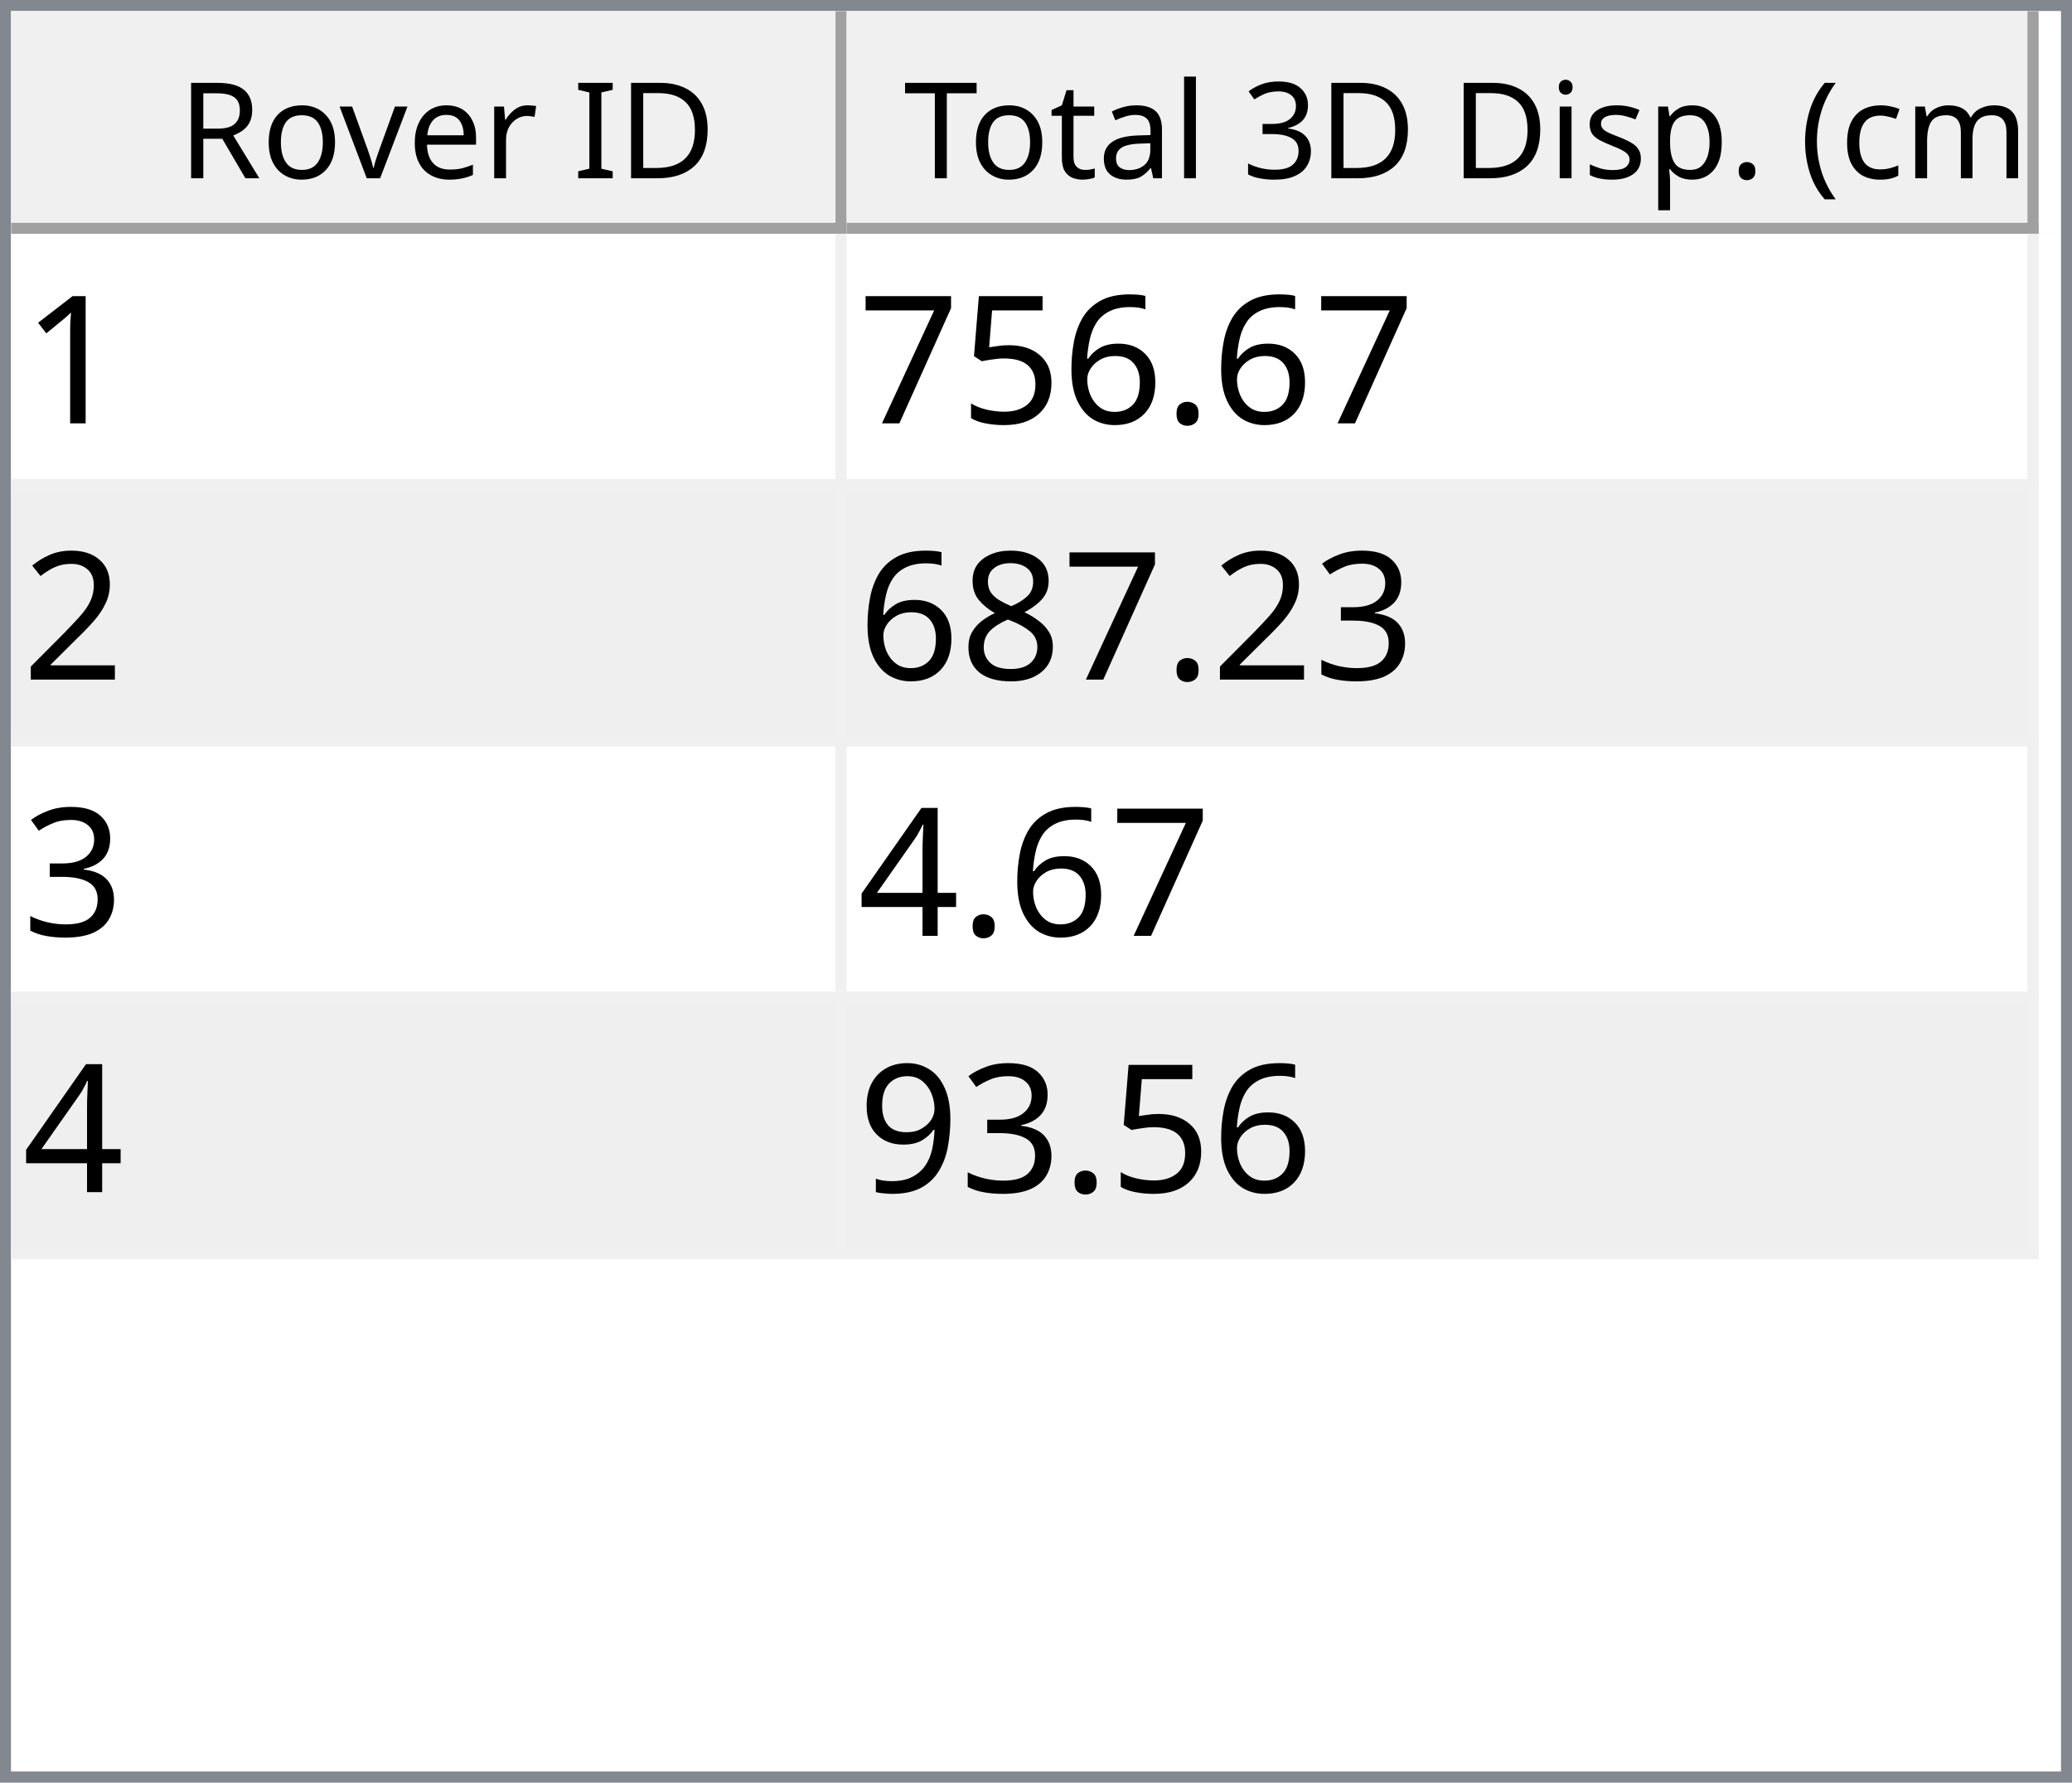
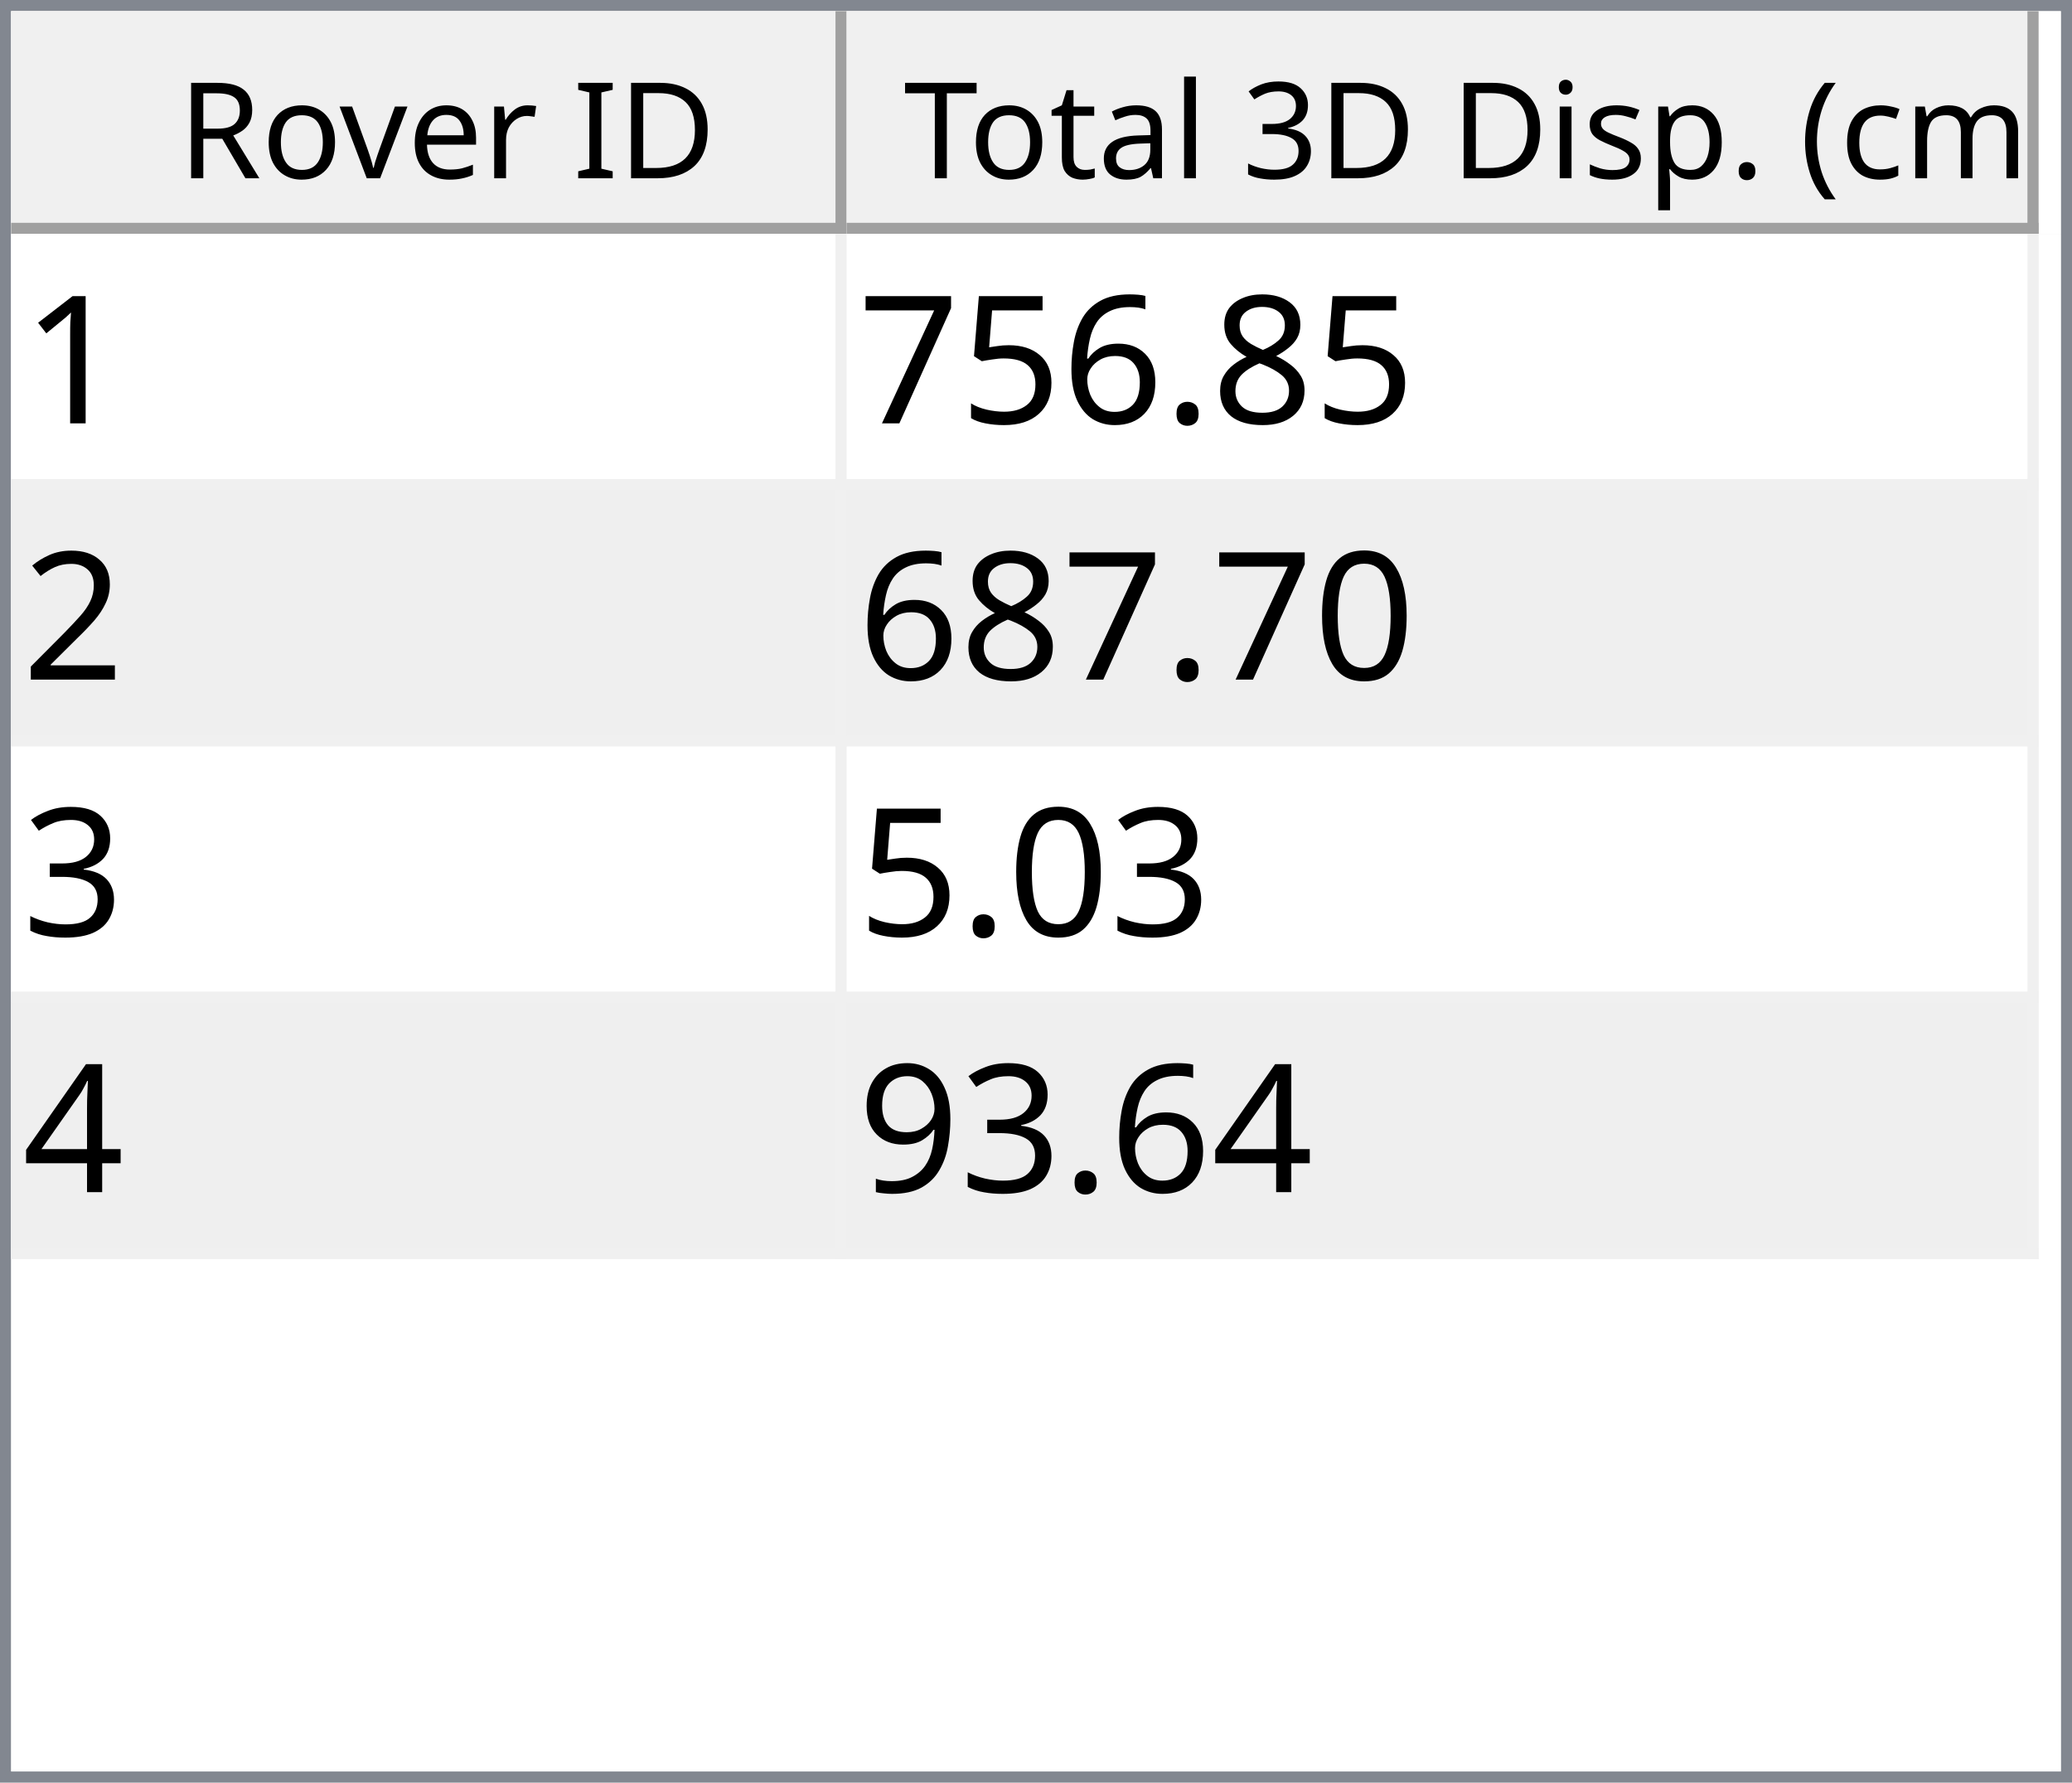
<svg xmlns="http://www.w3.org/2000/svg" style="fill-opacity:1; color-rendering:auto; color-interpolation:auto; text-rendering:auto; stroke:black; stroke-linecap:square; stroke-miterlimit:10; shape-rendering:auto; stroke-opacity:1; fill:black; stroke-dasharray:none; font-weight:normal; stroke-width:1; font-family:'Dialog'; font-style:normal; stroke-linejoin:miter; font-size:12px; stroke-dashoffset:0; image-rendering:auto;" width="186" height="160">
  <defs id="genericDefs" />
  <g>
    <defs id="defs1">
      <clipPath clipPathUnits="userSpaceOnUse" id="clipPath1">
        <path d="M0 0 L186 0 L186 160 L0 160 L0 0 Z" />
      </clipPath>
      <clipPath clipPathUnits="userSpaceOnUse" id="clipPath2">
        <path d="M0 0 L0 160 L186 160 L186 0 Z" />
      </clipPath>
      <clipPath clipPathUnits="userSpaceOnUse" id="clipPath3">
        <path d="M0 0 L0 20 L184 20 L184 0 Z" />
      </clipPath>
      <clipPath clipPathUnits="userSpaceOnUse" id="clipPath4">
        <path d="M0 0 L0 20 L75 20 L75 0 Z" />
      </clipPath>
      <clipPath clipPathUnits="userSpaceOnUse" id="clipPath5">
        <path d="M1 1 L1 19 L74 19 L74 1 Z" />
      </clipPath>
      <clipPath clipPathUnits="userSpaceOnUse" id="clipPath6">
        <path d="M0 0 L0 18 L73 18 L73 0 Z" />
      </clipPath>
      <clipPath clipPathUnits="userSpaceOnUse" id="clipPath7">
        <path d="M-0.5 -0.5 L-0.5 19.5 L74.5 19.5 L74.5 -0.5 Z" />
      </clipPath>
      <clipPath clipPathUnits="userSpaceOnUse" id="clipPath8">
        <path d="M0 0 L0 20 L107 20 L107 0 Z" />
      </clipPath>
      <clipPath clipPathUnits="userSpaceOnUse" id="clipPath9">
        <path d="M1 1 L1 19 L106 19 L106 1 Z" />
      </clipPath>
      <clipPath clipPathUnits="userSpaceOnUse" id="clipPath10">
        <path d="M0 0 L0 18 L105 18 L105 0 Z" />
      </clipPath>
      <clipPath clipPathUnits="userSpaceOnUse" id="clipPath11">
        <path d="M-0.5 -0.5 L-0.5 19.5 L106.5 19.5 L106.5 -0.5 Z" />
      </clipPath>
      <clipPath clipPathUnits="userSpaceOnUse" id="clipPath12">
        <path d="M0 0 L0 138 L184 138 L184 0 Z" />
      </clipPath>
      <clipPath clipPathUnits="userSpaceOnUse" id="clipPath13">
        <path d="M0 0 L0 92 L182 92 L182 0 Z" />
      </clipPath>
      <clipPath clipPathUnits="userSpaceOnUse" id="clipPath14">
        <path d="M-0.5 -0.5 L-0.5 91.5 L181.5 91.5 L181.5 -0.5 Z" />
      </clipPath>
      <clipPath clipPathUnits="userSpaceOnUse" id="clipPath15">
        <path d="M0 0 L0 22 L74 22 L74 0 Z" />
      </clipPath>
      <clipPath clipPathUnits="userSpaceOnUse" id="clipPath16">
        <path d="M0 0 L0 22 L106 22 L106 0 Z" />
      </clipPath>
      <font horiz-adv-x="64.551" id="font1">
        <font-face ascent="107.91" descent="25.098" units-per-em="100" style="font-style:normal; font-family:Segoe UI; font-weight:normal;" />
        <missing-glyph horiz-adv-x="64.551" d="M8.109 0 L8.109 68.266 L56.453 68.266 L56.453 0 L8.109 0 ZM15.328 7.234 L49.219 7.234 L49.219 61.031 L15.328 61.031 L15.328 7.234 Z" />
        <glyph unicode="D" horiz-adv-x="70.117" d="M9.188 0 L9.188 70.016 L28.516 70.016 Q65.531 70.016 65.531 35.891 Q65.531 19.672 55.25 9.836 Q44.969 0 27.734 0 L9.188 0 ZM17.391 62.594 L17.391 7.422 L27.828 7.422 Q41.609 7.422 49.273 14.797 Q56.938 22.172 56.938 35.688 Q56.938 62.594 28.328 62.594 L17.391 62.594 Z" />
        <glyph unicode="I" horiz-adv-x="26.611" d="M17.391 0 L9.188 0 L9.188 70.016 L17.391 70.016 L17.391 0 Z" />
        <glyph unicode=" " horiz-adv-x="27.393" d="" />
        <glyph unicode="r" horiz-adv-x="34.766" d="M34.188 41.891 Q32.078 43.5 28.125 43.5 Q23 43.5 19.555 38.672 Q16.109 33.844 16.109 25.484 L16.109 0 L8.109 0 L8.109 50 L16.109 50 L16.109 39.703 L16.312 39.703 Q18.016 44.969 21.531 47.922 Q25.047 50.875 29.391 50.875 Q32.516 50.875 34.188 50.203 L34.188 41.891 Z" />
        <glyph unicode="e" horiz-adv-x="52.295" d="M48.297 23 L12.984 23 Q13.188 14.656 17.484 10.109 Q21.781 5.562 29.297 5.562 Q37.75 5.562 44.828 11.141 L44.828 3.609 Q38.234 -1.172 27.391 -1.172 Q16.797 -1.172 10.742 5.641 Q4.688 12.453 4.688 24.812 Q4.688 36.469 11.305 43.82 Q17.922 51.172 27.734 51.172 Q37.547 51.172 42.922 44.828 Q48.297 38.484 48.297 27.203 L48.297 23 ZM40.094 29.781 Q40.047 36.719 36.75 40.578 Q33.453 44.438 27.594 44.438 Q21.922 44.438 17.969 40.383 Q14.016 36.328 13.094 29.781 L40.094 29.781 Z" />
        <glyph unicode="v" horiz-adv-x="47.9" d="M47.406 50 L27.484 0 L19.625 0 L0.688 50 L9.469 50 L22.172 13.672 Q23.578 9.672 23.922 6.688 L24.125 6.688 Q24.609 10.453 25.688 13.484 L38.969 50 L47.406 50 Z" />
        <glyph unicode="o" horiz-adv-x="58.594" d="M29 -1.172 Q17.922 -1.172 11.305 5.836 Q4.688 12.844 4.688 24.422 Q4.688 37.016 11.57 44.094 Q18.453 51.172 30.172 51.172 Q41.359 51.172 47.633 44.289 Q53.906 37.406 53.906 25.203 Q53.906 13.234 47.141 6.031 Q40.375 -1.172 29 -1.172 ZM29.594 44.438 Q21.875 44.438 17.383 39.188 Q12.891 33.938 12.891 24.703 Q12.891 15.828 17.43 10.695 Q21.969 5.562 29.594 5.562 Q37.359 5.562 41.531 10.594 Q45.703 15.625 45.703 24.906 Q45.703 34.281 41.531 39.359 Q37.359 44.438 29.594 44.438 Z" />
        <glyph unicode="R" horiz-adv-x="59.814" d="M59.375 0 L49.609 0 L37.891 19.625 Q36.281 22.359 34.766 24.289 Q33.25 26.219 31.664 27.438 Q30.078 28.656 28.25 29.219 Q26.422 29.781 24.125 29.781 L17.391 29.781 L17.391 0 L9.188 0 L9.188 70.016 L30.078 70.016 Q34.672 70.016 38.555 68.867 Q42.438 67.719 45.289 65.375 Q48.141 63.031 49.758 59.547 Q51.375 56.062 51.375 51.375 Q51.375 47.703 50.273 44.656 Q49.172 41.609 47.148 39.211 Q45.125 36.812 42.266 35.133 Q39.406 33.453 35.844 32.516 L35.844 32.328 Q37.594 31.547 38.891 30.547 Q40.188 29.547 41.359 28.18 Q42.531 26.812 43.68 25.078 Q44.828 23.344 46.234 21.047 L59.375 0 ZM17.391 62.594 L17.391 37.203 L28.516 37.203 Q31.594 37.203 34.203 38.133 Q36.812 39.062 38.719 40.797 Q40.625 42.531 41.703 45.047 Q42.781 47.562 42.781 50.688 Q42.781 56.297 39.141 59.445 Q35.5 62.594 28.609 62.594 L17.391 62.594 Z" />
        <glyph unicode=")" horiz-adv-x="30.176" d="M8.297 -15.922 L1.172 -15.922 Q16.406 2.344 16.406 26.812 Q16.406 51.469 1.078 70.016 L8.297 70.016 Q23.531 52.156 23.531 26.703 Q23.531 1.375 8.297 -15.922 Z" />
        <glyph unicode="m" horiz-adv-x="86.133" d="M79.109 0 L71.094 0 L71.094 28.719 Q71.094 37.016 68.531 40.727 Q65.969 44.438 59.906 44.438 Q54.781 44.438 51.195 39.75 Q47.609 35.062 47.609 28.516 L47.609 0 L39.594 0 L39.594 29.688 Q39.594 44.438 28.219 44.438 Q22.953 44.438 19.531 40.016 Q16.109 35.594 16.109 28.516 L16.109 0 L8.109 0 L8.109 50 L16.109 50 L16.109 42.094 L16.312 42.094 Q21.625 51.172 31.844 51.172 Q36.969 51.172 40.773 48.312 Q44.578 45.453 46 40.828 Q51.562 51.172 62.594 51.172 Q79.109 51.172 79.109 30.812 L79.109 0 Z" />
        <glyph unicode="c" horiz-adv-x="46.191" d="M42.188 2.297 Q36.422 -1.172 28.516 -1.172 Q17.828 -1.172 11.258 5.789 Q4.688 12.75 4.688 23.828 Q4.688 36.188 11.766 43.68 Q18.844 51.172 30.672 51.172 Q37.25 51.172 42.281 48.734 L42.281 40.531 Q36.719 44.438 30.375 44.438 Q22.703 44.438 17.797 38.945 Q12.891 33.453 12.891 24.516 Q12.891 15.719 17.508 10.641 Q22.125 5.562 29.891 5.562 Q36.422 5.562 42.188 9.906 L42.188 2.297 Z" />
        <glyph unicode="(" horiz-adv-x="30.176" d="M29.109 -15.922 L21.969 -15.922 Q6.844 1.375 6.844 26.703 Q6.844 52.156 21.969 70.016 L29.203 70.016 Q13.875 51.469 13.875 26.812 Q13.875 2.344 29.109 -15.922 Z" />
        <glyph unicode="." horiz-adv-x="21.68" d="M10.891 -1.078 Q8.641 -1.078 7.055 0.539 Q5.469 2.156 5.469 4.391 Q5.469 6.641 7.055 8.273 Q8.641 9.906 10.891 9.906 Q13.188 9.906 14.797 8.273 Q16.406 6.641 16.406 4.391 Q16.406 2.156 14.797 0.539 Q13.188 -1.078 10.891 -1.078 Z" />
        <glyph unicode="p" horiz-adv-x="58.789" d="M16.312 7.234 L16.109 7.234 L16.109 -23 L8.109 -23 L8.109 50 L16.109 50 L16.109 41.219 L16.312 41.219 Q22.219 51.172 33.594 51.172 Q43.266 51.172 48.688 44.461 Q54.109 37.75 54.109 26.469 Q54.109 13.922 48 6.375 Q41.891 -1.172 31.297 -1.172 Q21.578 -1.172 16.312 7.234 ZM16.109 27.391 L16.109 20.406 Q16.109 14.203 20.141 9.883 Q24.172 5.562 30.375 5.562 Q37.641 5.562 41.773 11.133 Q45.906 16.703 45.906 26.609 Q45.906 34.969 42.047 39.703 Q38.188 44.438 31.594 44.438 Q24.609 44.438 20.359 39.578 Q16.109 34.719 16.109 27.391 Z" />
        <glyph unicode="s" horiz-adv-x="42.432" d="M5.078 1.812 L5.078 10.406 Q11.625 5.562 19.484 5.562 Q30.031 5.562 30.031 12.594 Q30.031 14.594 29.125 15.992 Q28.219 17.391 26.68 18.461 Q25.141 19.531 23.07 20.383 Q21 21.234 18.609 22.172 Q15.281 23.484 12.766 24.828 Q10.25 26.172 8.57 27.859 Q6.891 29.547 6.031 31.695 Q5.172 33.844 5.172 36.719 Q5.172 40.234 6.789 42.945 Q8.406 45.656 11.086 47.484 Q13.766 49.312 17.211 50.242 Q20.656 51.172 24.312 51.172 Q30.812 51.172 35.938 48.922 L35.938 40.828 Q30.422 44.438 23.25 44.438 Q21 44.438 19.195 43.922 Q17.391 43.406 16.094 42.477 Q14.797 41.547 14.086 40.258 Q13.375 38.969 13.375 37.406 Q13.375 35.453 14.086 34.133 Q14.797 32.812 16.164 31.789 Q17.531 30.766 19.484 29.938 Q21.438 29.109 23.922 28.125 Q27.25 26.859 29.883 25.516 Q32.516 24.172 34.375 22.484 Q36.234 20.797 37.234 18.602 Q38.234 16.406 38.234 13.375 Q38.234 9.672 36.602 6.938 Q34.969 4.203 32.234 2.398 Q29.5 0.594 25.93 -0.289 Q22.359 -1.172 18.453 -1.172 Q10.75 -1.172 5.078 1.812 Z" />
        <glyph unicode="i" horiz-adv-x="24.219" d="M12.203 62.703 Q10.062 62.703 8.547 64.164 Q7.031 65.625 7.031 67.875 Q7.031 70.125 8.547 71.609 Q10.062 73.094 12.203 73.094 Q14.406 73.094 15.945 71.609 Q17.484 70.125 17.484 67.875 Q17.484 65.719 15.945 64.211 Q14.406 62.703 12.203 62.703 ZM16.109 0 L8.109 0 L8.109 50 L16.109 50 L16.109 0 Z" />
        <glyph unicode="3" horiz-adv-x="53.906" d="M46.531 19.828 Q46.531 15.094 44.75 11.211 Q42.969 7.328 39.719 4.57 Q36.469 1.812 31.93 0.297 Q27.391 -1.219 21.922 -1.219 Q11.922 -1.219 6 2.594 L6 11.188 Q13.094 5.609 22.219 5.609 Q25.875 5.609 28.828 6.539 Q31.781 7.469 33.906 9.227 Q36.031 10.984 37.18 13.477 Q38.328 15.969 38.328 19.094 Q38.328 32.812 18.797 32.812 L12.984 32.812 L12.984 39.594 L18.5 39.594 Q35.797 39.594 35.797 52.484 Q35.797 64.406 22.609 64.406 Q15.188 64.406 8.688 59.422 L8.688 67.188 Q15.375 71.188 24.609 71.188 Q29 71.188 32.57 69.969 Q36.141 68.75 38.68 66.555 Q41.219 64.359 42.609 61.281 Q44 58.203 44 54.5 Q44 40.672 30.031 36.719 L30.031 36.531 Q33.594 36.141 36.625 34.797 Q39.656 33.453 41.852 31.305 Q44.047 29.156 45.289 26.25 Q46.531 23.344 46.531 19.828 Z" />
        <glyph unicode="l" horiz-adv-x="24.219" d="M16.109 0 L8.109 0 L8.109 74.031 L16.109 74.031 L16.109 0 Z" />
        <glyph unicode="a" horiz-adv-x="50.879" d="M43.891 0 L35.891 0 L35.891 7.812 L35.688 7.812 Q30.469 -1.172 20.312 -1.172 Q12.844 -1.172 8.617 2.781 Q4.391 6.734 4.391 13.281 Q4.391 27.297 20.906 29.594 L35.891 31.688 Q35.891 44.438 25.594 44.438 Q16.547 44.438 9.281 38.281 L9.281 46.484 Q16.656 51.172 26.266 51.172 Q43.891 51.172 43.891 32.516 L43.891 0 ZM35.891 25.297 L23.828 23.641 Q18.266 22.859 15.43 20.875 Q12.594 18.891 12.594 13.875 Q12.594 10.203 15.211 7.883 Q17.828 5.562 22.172 5.562 Q28.125 5.562 32.008 9.742 Q35.891 13.922 35.891 20.312 L35.891 25.297 Z" />
        <glyph unicode="t" horiz-adv-x="33.887" d="M31.297 0.484 Q28.469 -1.078 23.828 -1.078 Q10.688 -1.078 10.688 13.578 L10.688 43.172 L2.094 43.172 L2.094 50 L10.688 50 L10.688 62.203 L18.703 64.797 L18.703 50 L31.297 50 L31.297 43.172 L18.703 43.172 L18.703 14.984 Q18.703 9.969 20.414 7.82 Q22.125 5.672 26.078 5.672 Q29.109 5.672 31.297 7.328 L31.297 0.484 Z" />
        <glyph unicode="T" horiz-adv-x="52.393" d="M50.594 62.594 L30.375 62.594 L30.375 0 L22.172 0 L22.172 62.594 L2 62.594 L2 70.016 L50.594 70.016 L50.594 62.594 Z" />
      </font>
      <font horiz-adv-x="75.0" id="font2">
        <font-face ascent="100.537" descent="21.973" units-per-em="100" style="font-style:normal; font-family:sans-serif; font-weight:normal;" />
        <missing-glyph horiz-adv-x="75.0" d="M12.5 0 L12.5 62.5 L62.5 62.5 L62.5 0 L12.5 0 ZM14.062 1.562 L60.938 1.562 L60.938 60.938 L14.062 60.938 L14.062 1.562 Z" />
        <glyph unicode="1" horiz-adv-x="55.615" d="M37.25 0 L28.469 0 L28.469 56 Q25.297 52.984 20.141 49.953 Q14.984 46.922 10.891 45.406 L10.891 53.906 Q18.266 57.375 23.781 62.305 Q29.297 67.234 31.594 71.875 L37.25 71.875 L37.25 0 Z" />
+         <glyph unicode="8" horiz-adv-x="55.615" d="M17.672 38.812 Q12.203 40.828 9.57 44.539 Q6.938 48.25 6.938 53.422 Q6.938 61.234 12.555 66.555 Q18.172 71.875 27.484 71.875 Q36.859 71.875 42.578 66.43 Q48.297 60.984 48.297 53.172 Q48.297 48.188 45.68 44.508 Q43.062 40.828 37.75 38.812 Q44.344 36.672 47.781 31.883 Q51.219 27.094 51.219 20.453 Q51.219 11.281 44.727 5.031 Q38.234 -1.219 27.641 -1.219 Q17.047 -1.219 10.547 5.055 Q4.047 11.328 4.047 20.703 Q4.047 27.688 7.594 32.398 Q11.141 37.109 17.672 38.812 ZM15.922 53.719 Q15.922 48.641 19.195 45.414 Q22.469 42.188 27.688 42.188 Q32.766 42.188 36.016 45.383 Q39.266 48.578 39.266 53.219 Q39.266 58.062 35.914 61.359 Q32.562 64.656 27.594 64.656 Q22.562 64.656 19.242 61.43 Q15.922 58.203 15.922 53.719 ZM13.094 20.656 Q13.094 16.891 14.875 13.375 Q16.656 9.859 20.172 7.93 Q23.688 6 27.734 6 Q34.031 6 38.133 10.055 Q42.234 14.109 42.234 20.359 Q42.234 26.703 38.016 30.859 Q33.797 35.016 27.438 35.016 Q21.234 35.016 17.164 30.914 Q13.094 26.812 13.094 20.656 Z" />
        <glyph unicode="." horiz-adv-x="27.783" d="M9.078 0 L9.078 10.016 L19.094 10.016 L19.094 0 L9.078 0 Z" />
        <glyph unicode="6" horiz-adv-x="55.615" d="M49.75 54.047 L41.016 53.375 Q39.844 58.547 37.703 60.891 Q34.125 64.656 28.906 64.656 Q24.703 64.656 21.531 62.312 Q17.391 59.281 14.992 53.469 Q12.594 47.656 12.5 36.922 Q15.672 41.75 20.266 44.094 Q24.859 46.438 29.891 46.438 Q38.672 46.438 44.852 39.969 Q51.031 33.5 51.031 23.25 Q51.031 16.5 48.125 10.719 Q45.219 4.938 40.141 1.859 Q35.062 -1.219 28.609 -1.219 Q17.625 -1.219 10.695 6.859 Q3.766 14.938 3.766 33.5 Q3.766 54.25 11.422 63.672 Q18.109 71.875 29.438 71.875 Q37.891 71.875 43.289 67.141 Q48.688 62.406 49.75 54.047 ZM13.875 23.188 Q13.875 18.656 15.797 14.508 Q17.719 10.359 21.188 8.18 Q24.656 6 28.469 6 Q34.031 6 38.039 10.492 Q42.047 14.984 42.047 22.703 Q42.047 30.125 38.086 34.398 Q34.125 38.672 28.125 38.672 Q22.172 38.672 18.023 34.398 Q13.875 30.125 13.875 23.188 Z" />
        <glyph unicode="5" horiz-adv-x="55.615" d="M4.156 18.75 L13.375 19.531 Q14.406 12.797 18.141 9.398 Q21.875 6 27.156 6 Q33.5 6 37.891 10.789 Q42.281 15.578 42.281 23.484 Q42.281 31 38.062 35.352 Q33.844 39.703 27 39.703 Q22.75 39.703 19.336 37.773 Q15.922 35.844 13.969 32.766 L5.719 33.844 L12.641 70.609 L48.25 70.609 L48.25 62.203 L19.672 62.203 L15.828 42.969 Q22.266 47.469 29.344 47.469 Q38.719 47.469 45.164 40.969 Q51.609 34.469 51.609 24.266 Q51.609 14.547 45.953 7.469 Q39.062 -1.219 27.156 -1.219 Q17.391 -1.219 11.211 4.25 Q5.031 9.719 4.156 18.75 Z" />
        <glyph unicode="7" horiz-adv-x="55.615" d="M4.734 62.203 L4.734 70.656 L51.078 70.656 L51.078 63.812 Q44.234 56.547 37.523 44.484 Q30.812 32.422 27.156 19.672 Q24.516 10.688 23.781 0 L14.75 0 Q14.891 8.453 18.062 20.414 Q21.234 32.375 27.172 43.484 Q33.109 54.594 39.797 62.203 L4.734 62.203 Z" />
        <glyph unicode="2" horiz-adv-x="55.615" d="M50.344 8.453 L50.344 0 L3.031 0 Q2.938 3.172 4.047 6.109 Q5.859 10.938 9.836 15.625 Q13.812 20.312 21.344 26.469 Q33.016 36.031 37.117 41.625 Q41.219 47.219 41.219 52.203 Q41.219 57.422 37.477 61.008 Q33.734 64.594 27.734 64.594 Q21.391 64.594 17.578 60.789 Q13.766 56.984 13.719 50.25 L4.688 51.172 Q5.609 61.281 11.664 66.578 Q17.719 71.875 27.938 71.875 Q38.234 71.875 44.242 66.164 Q50.25 60.453 50.25 52 Q50.25 47.703 48.492 43.555 Q46.734 39.406 42.656 34.812 Q38.578 30.219 29.109 22.219 Q21.188 15.578 18.945 13.211 Q16.703 10.844 15.234 8.453 L50.344 8.453 Z" />
+         <glyph unicode="0" horiz-adv-x="55.615" d="M4.156 35.297 Q4.156 48 6.766 55.742 Q9.375 63.484 14.523 67.68 Q19.672 71.875 27.484 71.875 Q33.25 71.875 37.594 69.555 Q41.938 67.234 44.773 62.867 Q47.609 58.5 49.219 52.227 Q50.828 45.953 50.828 35.297 Q50.828 22.703 48.242 14.969 Q45.656 7.234 40.508 3.008 Q35.359 -1.219 27.484 -1.219 Q17.141 -1.219 11.234 6.203 Q4.156 15.141 4.156 35.297 ZM13.188 35.297 Q13.188 17.672 17.312 11.836 Q21.438 6 27.484 6 Q33.547 6 37.672 11.859 Q41.797 17.719 41.797 35.297 Q41.797 52.984 37.672 58.789 Q33.547 64.594 27.391 64.594 Q21.344 64.594 17.719 59.469 Q13.188 52.938 13.188 35.297 Z" />
        <glyph unicode="3" horiz-adv-x="55.615" d="M4.203 18.891 L12.984 20.062 Q14.5 12.594 18.141 9.297 Q21.781 6 27 6 Q33.203 6 37.477 10.297 Q41.75 14.594 41.75 20.953 Q41.75 27 37.797 30.93 Q33.844 34.859 27.734 34.859 Q25.25 34.859 21.531 33.891 L22.516 41.609 Q23.391 41.5 23.922 41.5 Q29.547 41.5 34.039 44.43 Q38.531 47.359 38.531 53.469 Q38.531 58.297 35.258 61.477 Q31.984 64.656 26.812 64.656 Q21.688 64.656 18.266 61.43 Q14.844 58.203 13.875 51.766 L5.078 53.328 Q6.688 62.156 12.398 67.016 Q18.109 71.875 26.609 71.875 Q32.469 71.875 37.398 69.359 Q42.328 66.844 44.945 62.5 Q47.562 58.156 47.562 53.266 Q47.562 48.641 45.07 44.828 Q42.578 41.016 37.703 38.766 Q44.047 37.312 47.562 32.695 Q51.078 28.078 51.078 21.141 Q51.078 11.766 44.242 5.25 Q37.406 -1.266 26.953 -1.266 Q17.531 -1.266 11.305 4.352 Q5.078 9.969 4.203 18.891 Z" />
-         <glyph unicode="8" horiz-adv-x="55.615" d="M17.672 38.812 Q12.203 40.828 9.57 44.539 Q6.938 48.25 6.938 53.422 Q6.938 61.234 12.555 66.555 Q18.172 71.875 27.484 71.875 Q36.859 71.875 42.578 66.43 Q48.297 60.984 48.297 53.172 Q48.297 48.188 45.68 44.508 Q43.062 40.828 37.75 38.812 Q44.344 36.672 47.781 31.883 Q51.219 27.094 51.219 20.453 Q51.219 11.281 44.727 5.031 Q38.234 -1.219 27.641 -1.219 Q17.047 -1.219 10.547 5.055 Q4.047 11.328 4.047 20.703 Q4.047 27.688 7.594 32.398 Q11.141 37.109 17.672 38.812 ZM15.922 53.719 Q15.922 48.641 19.195 45.414 Q22.469 42.188 27.688 42.188 Q32.766 42.188 36.016 45.383 Q39.266 48.578 39.266 53.219 Q39.266 58.062 35.914 61.359 Q32.562 64.656 27.594 64.656 Q22.562 64.656 19.242 61.43 Q15.922 58.203 15.922 53.719 ZM13.094 20.656 Q13.094 16.891 14.875 13.375 Q16.656 9.859 20.172 7.93 Q23.688 6 27.734 6 Q34.031 6 38.133 10.055 Q42.234 14.109 42.234 20.359 Q42.234 26.703 38.016 30.859 Q33.797 35.016 27.438 35.016 Q21.234 35.016 17.164 30.914 Q13.094 26.812 13.094 20.656 Z" />
        <glyph unicode="4" horiz-adv-x="55.615" d="M32.328 0 L32.328 17.141 L1.266 17.141 L1.266 25.203 L33.938 71.578 L41.109 71.578 L41.109 25.203 L50.781 25.203 L50.781 17.141 L41.109 17.141 L41.109 0 L32.328 0 ZM32.328 25.203 L32.328 57.469 L9.906 25.203 L32.328 25.203 Z" />
        <glyph unicode="9" horiz-adv-x="55.615" d="M5.469 16.547 L13.922 17.328 Q14.984 11.375 18.016 8.688 Q21.047 6 25.781 6 Q29.828 6 32.883 7.859 Q35.938 9.719 37.891 12.82 Q39.844 15.922 41.164 21.195 Q42.484 26.469 42.484 31.938 Q42.484 32.516 42.438 33.688 Q39.797 29.5 35.234 26.883 Q30.672 24.266 25.344 24.266 Q16.453 24.266 10.305 30.711 Q4.156 37.156 4.156 47.703 Q4.156 58.594 10.578 65.234 Q17 71.875 26.656 71.875 Q33.641 71.875 39.43 68.117 Q45.219 64.359 48.219 57.398 Q51.219 50.438 51.219 37.25 Q51.219 23.531 48.242 15.406 Q45.266 7.281 39.383 3.031 Q33.5 -1.219 25.594 -1.219 Q17.188 -1.219 11.867 3.445 Q6.547 8.109 5.469 16.547 ZM41.453 48.141 Q41.453 55.719 37.43 60.156 Q33.406 64.594 27.734 64.594 Q21.875 64.594 17.531 59.812 Q13.188 55.031 13.188 47.406 Q13.188 40.578 17.312 36.305 Q21.438 32.031 27.484 32.031 Q33.594 32.031 37.523 36.305 Q41.453 40.578 41.453 48.141 Z" />
      </font>
    </defs>
    <g style="fill:white; stroke:white;">
      <rect x="0" y="0" width="186" style="clip-path:url(#clipPath1); stroke:none;" height="160" />
    </g>
    <g style="fill:white; text-rendering:optimizeSpeed; color-rendering:optimizeSpeed; image-rendering:optimizeSpeed; shape-rendering:crispEdges; stroke:white; color-interpolation:sRGB;">
      <rect x="0" width="186" height="160" y="0" style="stroke:none;" />
      <path style="stroke:none;" d="M0 160 L186 160 L186 0 L0 0 Z" />
    </g>
    <g style="fill:rgb(240,240,240); font-family:'Segoe UI'; stroke:rgb(240,240,240);">
      <rect x="0" y="0" width="186" style="clip-path:url(#clipPath2); stroke:none;" height="160" />
    </g>
    <g style="fill:rgb(130,135,144); font-family:'Segoe UI'; stroke:rgb(130,135,144);">
      <path d="M0 0 L186 0 L186 160 L0 160 L0 0 ZM1 1 L185 1 L185 159 L1 159 L1 1 Z" style="fill-rule:evenodd; clip-path:url(#clipPath2); stroke:none;" />
    </g>
    <g style="fill:white; font-family:'Segoe UI'; stroke:white;" transform="translate(1,1)">
      <rect x="0" y="0" width="184" style="clip-path:url(#clipPath3); stroke:none;" height="20" />
    </g>
    <g style="fill:rgb(240,240,240); font-family:'Segoe UI'; stroke:rgb(240,240,240);" transform="translate(1,1)">
      <rect x="0" y="0" width="75" style="clip-path:url(#clipPath4); stroke:none;" height="20" />
    </g>
    <g style="font-family:'Segoe UI';" transform="translate(2,2)">
      <text x="14" xml:space="preserve" y="14" style="clip-path:url(#clipPath6); stroke:none;">Rover ID</text>
    </g>
    <g style="fill:rgb(160,160,160); font-family:'Segoe UI'; stroke:rgb(160,160,160); stroke-linejoin:bevel;" transform="translate(1.5,1.5)">
      <line x1="74" x2="74" y1="0" style="fill:none; clip-path:url(#clipPath7);" y2="19" />
    </g>
    <g style="fill:rgb(160,160,160); font-family:'Segoe UI'; stroke:rgb(160,160,160); stroke-linejoin:bevel;" transform="matrix(1,0,0,1,1,1) translate(0.5,0.5)">
      <line x1="0" x2="74" y1="19" style="fill:none; clip-path:url(#clipPath7);" y2="19" />
    </g>
    <g style="fill:rgb(240,240,240); font-family:'Segoe UI'; stroke:rgb(240,240,240);" transform="translate(76,1)">
      <rect x="0" y="0" width="107" style="clip-path:url(#clipPath8); stroke:none;" height="20" />
    </g>
    <g style="font-family:'Segoe UI';" transform="translate(77,2)">
      <text x="1" xml:space="preserve" y="14" style="clip-path:url(#clipPath10); stroke:none;"> Total 3D Disp. (cm)</text>
    </g>
    <g style="fill:rgb(160,160,160); font-family:'Segoe UI'; stroke:rgb(160,160,160); stroke-linejoin:bevel;" transform="translate(76.5,1.5)">
      <line x1="106" x2="106" y1="0" style="fill:none; clip-path:url(#clipPath11);" y2="19" />
    </g>
    <g style="fill:rgb(160,160,160); font-family:'Segoe UI'; stroke:rgb(160,160,160); stroke-linejoin:bevel;" transform="matrix(1,0,0,1,76,1) translate(0.5,0.5)">
      <line x1="0" x2="106" y1="19" style="fill:none; clip-path:url(#clipPath11);" y2="19" />
    </g>
    <g style="fill:white; font-family:'Segoe UI'; stroke:white;" transform="translate(1,21)">
      <rect x="0" y="0" width="184" style="clip-path:url(#clipPath12); stroke:none;" height="138" />
    </g>
    <g style="fill:rgb(240,240,240); font-size:16px; font-family:sans-serif; stroke:rgb(240,240,240);" transform="translate(1,21)">
      <rect x="0" y="0" width="182" style="clip-path:url(#clipPath13); stroke:none;" height="92" />
      <line transform="translate(0.5,0.5)" x1="0" x2="181" y1="22" style="clip-path:url(#clipPath14); fill:none; stroke-linejoin:bevel;" y2="22" />
    </g>
    <g transform="matrix(1,0,0,1,1,21) translate(0.5,0.5)" style="fill:rgb(240,240,240); font-size:16px; font-family:sans-serif; stroke:rgb(240,240,240); stroke-linejoin:bevel;">
      <line x1="0" x2="181" y1="45" style="fill:none; clip-path:url(#clipPath14);" y2="45" />
    </g>
    <g transform="matrix(1,0,0,1,1,21) translate(0.5,0.5)" style="fill:rgb(240,240,240); font-size:16px; font-family:sans-serif; stroke:rgb(240,240,240); stroke-linejoin:bevel;">
      <line x1="0" x2="181" y1="68" style="fill:none; clip-path:url(#clipPath14);" y2="68" />
    </g>
    <g transform="matrix(1,0,0,1,1,21) translate(0.5,0.5)" style="fill:rgb(240,240,240); font-size:16px; font-family:sans-serif; stroke:rgb(240,240,240); stroke-linejoin:bevel;">
      <line x1="0" x2="181" y1="91" style="fill:none; clip-path:url(#clipPath14);" y2="91" />
    </g>
    <g transform="matrix(1,0,0,1,1,21) translate(0.5,0.5)" style="fill:rgb(240,240,240); font-size:16px; font-family:sans-serif; stroke:rgb(240,240,240); stroke-linejoin:bevel;">
      <line x1="74" x2="74" y1="0" style="fill:none; clip-path:url(#clipPath14);" y2="91" />
    </g>
    <g transform="matrix(1,0,0,1,1,21) translate(0.5,0.5)" style="fill:rgb(240,240,240); font-size:16px; font-family:sans-serif; stroke:rgb(240,240,240); stroke-linejoin:bevel;">
      <line x1="181" x2="181" y1="0" style="fill:none; clip-path:url(#clipPath14);" y2="91" />
    </g>
    <g style="fill:white; font-size:16px; font-family:sans-serif; stroke:white;" transform="matrix(1,0,0,1,1,21)">
      <rect x="0" y="0" width="74" style="clip-path:url(#clipPath15); stroke:none;" height="22" />
      <text x="1" y="17" style="fill:black; clip-path:url(#clipPath15); stroke:none;" xml:space="preserve">1</text>
    </g>
    <g style="fill:white; font-size:16px; font-family:sans-serif; stroke:white;" transform="matrix(1,0,0,1,1,21) translate(75,0)">
      <rect x="0" y="0" width="106" style="clip-path:url(#clipPath16); stroke:none;" height="22" />
-       <text x="1" y="17" style="fill:black; clip-path:url(#clipPath16); stroke:none;" xml:space="preserve">756.67</text>
+       <text x="1" y="17" style="fill:black; clip-path:url(#clipPath16); stroke:none;" xml:space="preserve">756.85</text>
    </g>
    <g style="fill:rgb(239,239,239); font-size:16px; font-family:sans-serif; stroke:rgb(239,239,239);" transform="matrix(1,0,0,1,1,21) translate(0,23)">
      <rect x="0" y="0" width="74" style="clip-path:url(#clipPath15); stroke:none;" height="22" />
      <text x="1" y="17" style="fill:black; clip-path:url(#clipPath15); stroke:none;" xml:space="preserve">2</text>
    </g>
    <g style="fill:rgb(239,239,239); font-size:16px; font-family:sans-serif; stroke:rgb(239,239,239);" transform="matrix(1,0,0,1,1,21) translate(75,23)">
      <rect x="0" y="0" width="106" style="clip-path:url(#clipPath16); stroke:none;" height="22" />
-       <text x="1" y="17" style="fill:black; clip-path:url(#clipPath16); stroke:none;" xml:space="preserve">687.23</text>
+       <text x="1" y="17" style="fill:black; clip-path:url(#clipPath16); stroke:none;" xml:space="preserve">687.70</text>
    </g>
    <g style="fill:white; font-size:16px; font-family:sans-serif; stroke:white;" transform="matrix(1,0,0,1,1,21) translate(0,46)">
      <rect x="0" y="0" width="74" style="clip-path:url(#clipPath15); stroke:none;" height="22" />
      <text x="1" y="17" style="fill:black; clip-path:url(#clipPath15); stroke:none;" xml:space="preserve">3</text>
    </g>
    <g style="fill:white; font-size:16px; font-family:sans-serif; stroke:white;" transform="matrix(1,0,0,1,1,21) translate(75,46)">
      <rect x="0" y="0" width="106" style="clip-path:url(#clipPath16); stroke:none;" height="22" />
-       <text x="1" y="17" style="fill:black; clip-path:url(#clipPath16); stroke:none;" xml:space="preserve">4.67</text>
+       <text x="1" y="17" style="fill:black; clip-path:url(#clipPath16); stroke:none;" xml:space="preserve">5.03</text>
    </g>
    <g style="fill:rgb(239,239,239); font-size:16px; font-family:sans-serif; stroke:rgb(239,239,239);" transform="matrix(1,0,0,1,1,21) translate(0,69)">
      <rect x="0" y="0" width="74" style="clip-path:url(#clipPath15); stroke:none;" height="22" />
      <text x="1" y="17" style="fill:black; clip-path:url(#clipPath15); stroke:none;" xml:space="preserve">4</text>
    </g>
    <g style="fill:rgb(239,239,239); font-size:16px; font-family:sans-serif; stroke:rgb(239,239,239);" transform="matrix(1,0,0,1,1,21) translate(75,69)">
      <rect x="0" y="0" width="106" style="clip-path:url(#clipPath16); stroke:none;" height="22" />
-       <text x="1" y="17" style="fill:black; clip-path:url(#clipPath16); stroke:none;" xml:space="preserve">93.56</text>
+       <text x="1" y="17" style="fill:black; clip-path:url(#clipPath16); stroke:none;" xml:space="preserve">93.64</text>
    </g>
  </g>
</svg>
